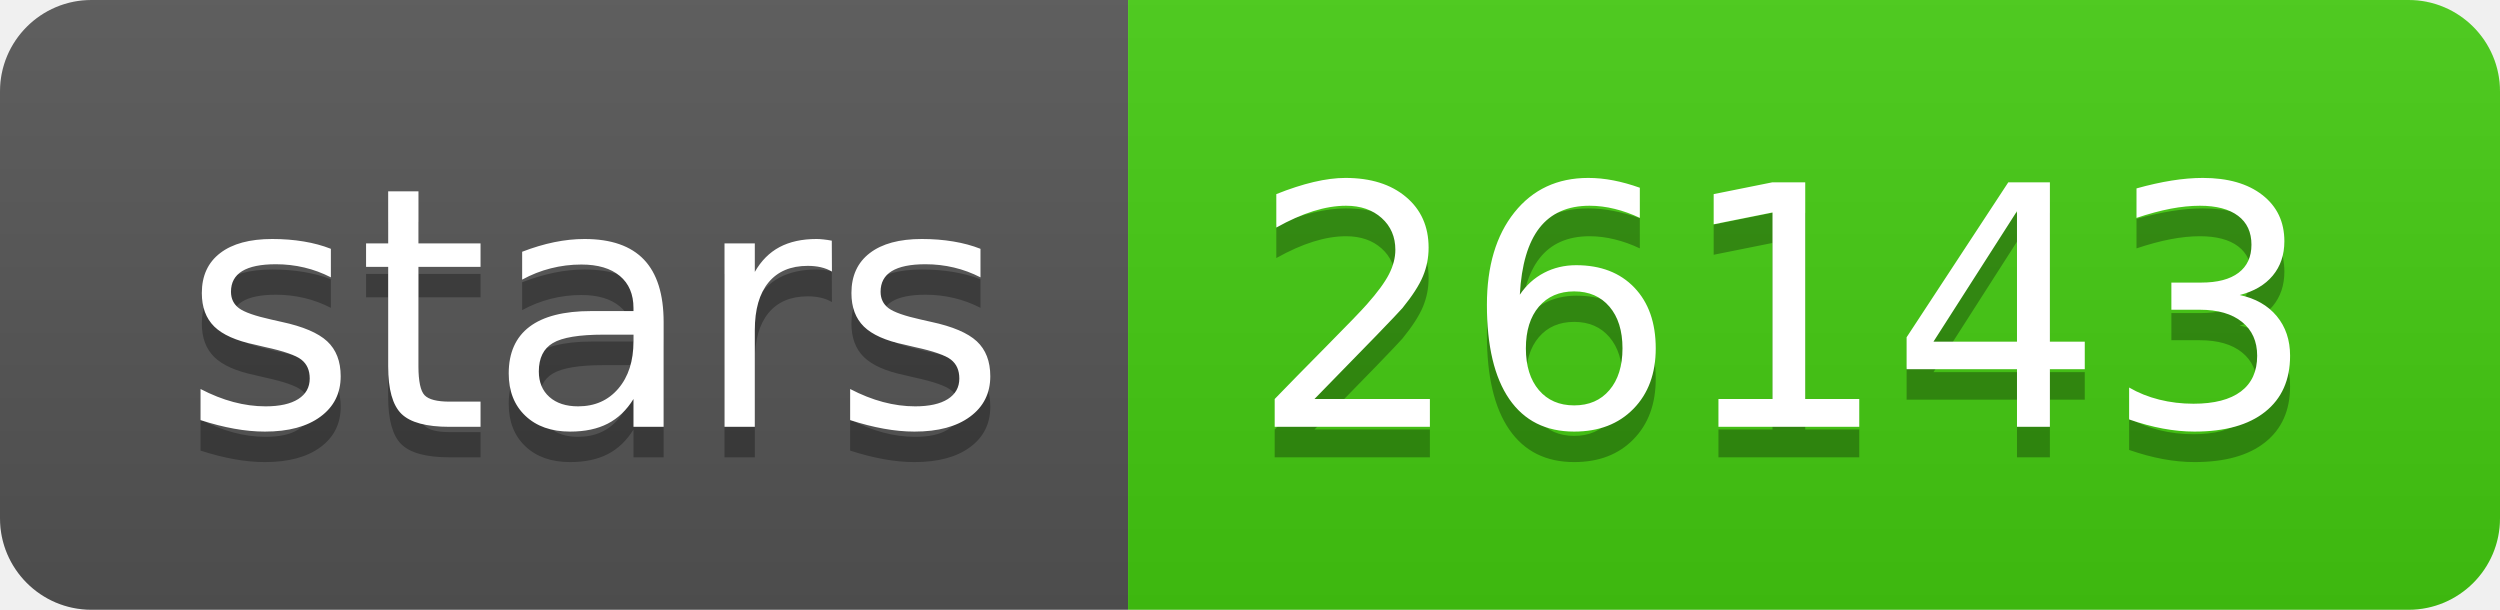
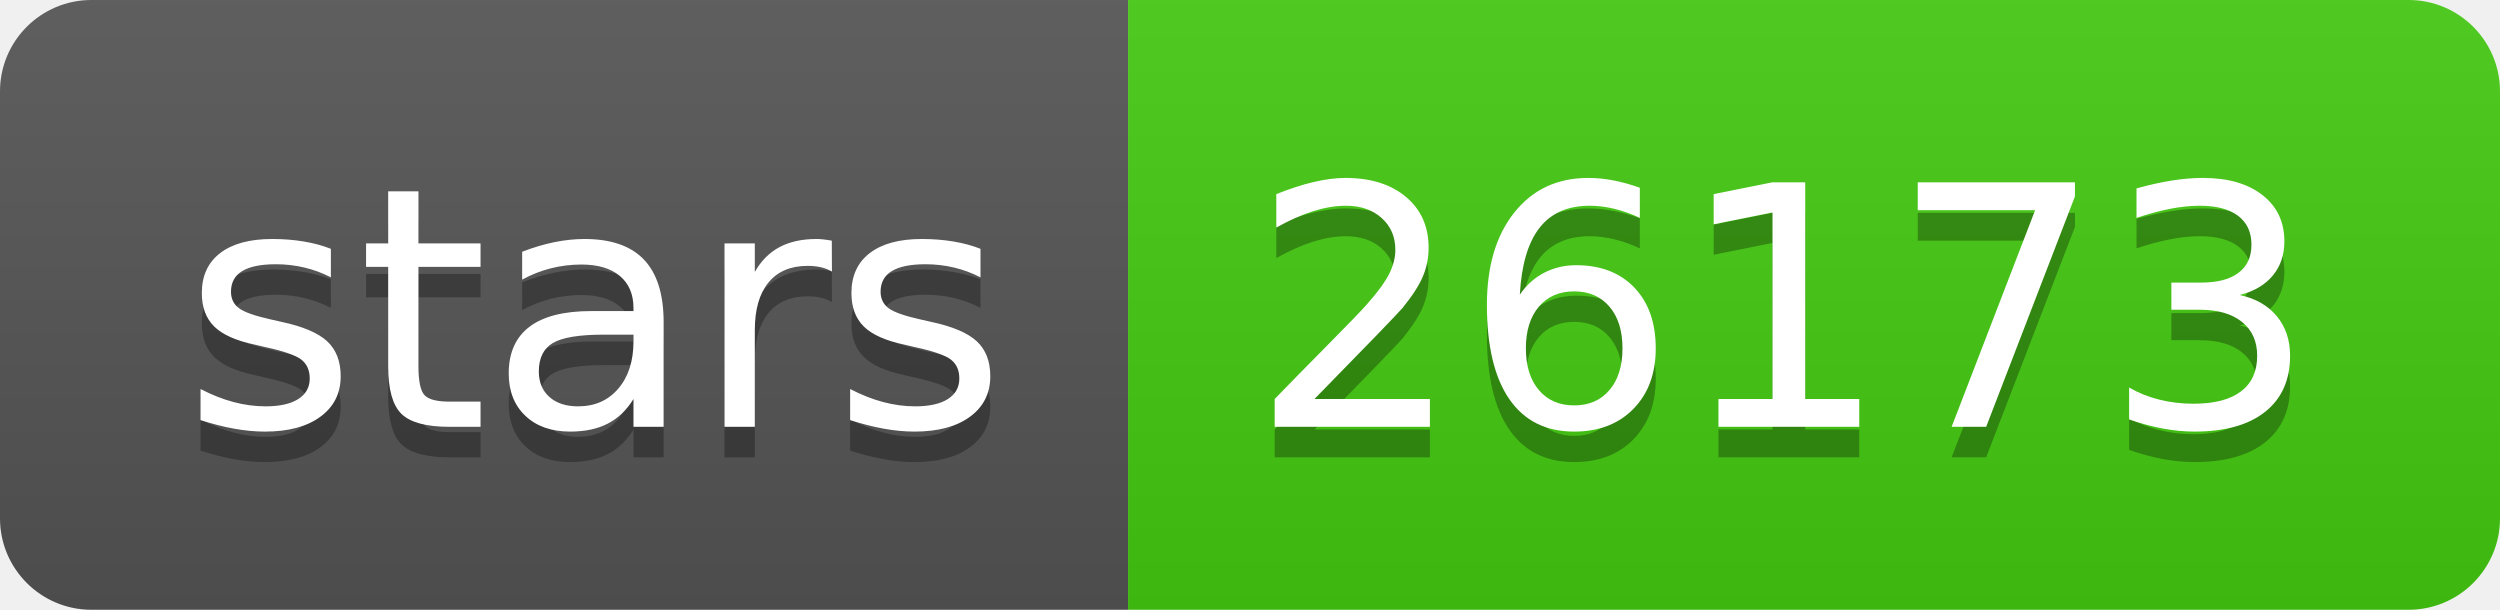
- <svg xmlns="http://www.w3.org/2000/svg" width="82" height="20" role="img" aria-label="stars: 26143">
+ <svg xmlns="http://www.w3.org/2000/svg" width="82" height="20" role="img" aria-label="stars: 26173">
  <linearGradient id="s" x2="0" y2="100%">
    <stop offset="0" stop-color="#bbb" stop-opacity=".1" />
    <stop offset="1" stop-opacity=".1" />
  </linearGradient>
  <clipPath id="r">
    <rect width="82" height="20" rx="3" fill="#fff" />
  </clipPath>
  <g clip-path="url(#r)">
    <rect width="37" height="20" fill="#555" />
    <rect x="37" width="45" height="20" fill="#4c1" />
    <rect width="82" height="20" fill="url(#s)" />
  </g>
  <g fill="#fff" text-anchor="middle" font-family="Verdana,Geneva,DejaVu Sans,sans-serif" text-rendering="geometricPrecision" font-size="110">
    <text aria-hidden="true" x="195" y="150" fill="#010101" fill-opacity=".3" transform="scale(.1)" textLength="270">stars</text>
    <text x="195" y="140" transform="scale(.1)" fill="#fff" textLength="270">stars</text>
-     <text aria-hidden="true" x="585" y="150" fill="#010101" fill-opacity=".3" transform="scale(.1)" textLength="350">26143</text>
-     <text x="585" y="140" transform="scale(.1)" fill="#fff" textLength="350">26143</text>
+     <text aria-hidden="true" x="585" y="150" fill="#010101" fill-opacity=".3" transform="scale(.1)" textLength="350">26173</text>
+     <text x="585" y="140" transform="scale(.1)" fill="#fff" textLength="350">26173</text>
  </g>
</svg>
